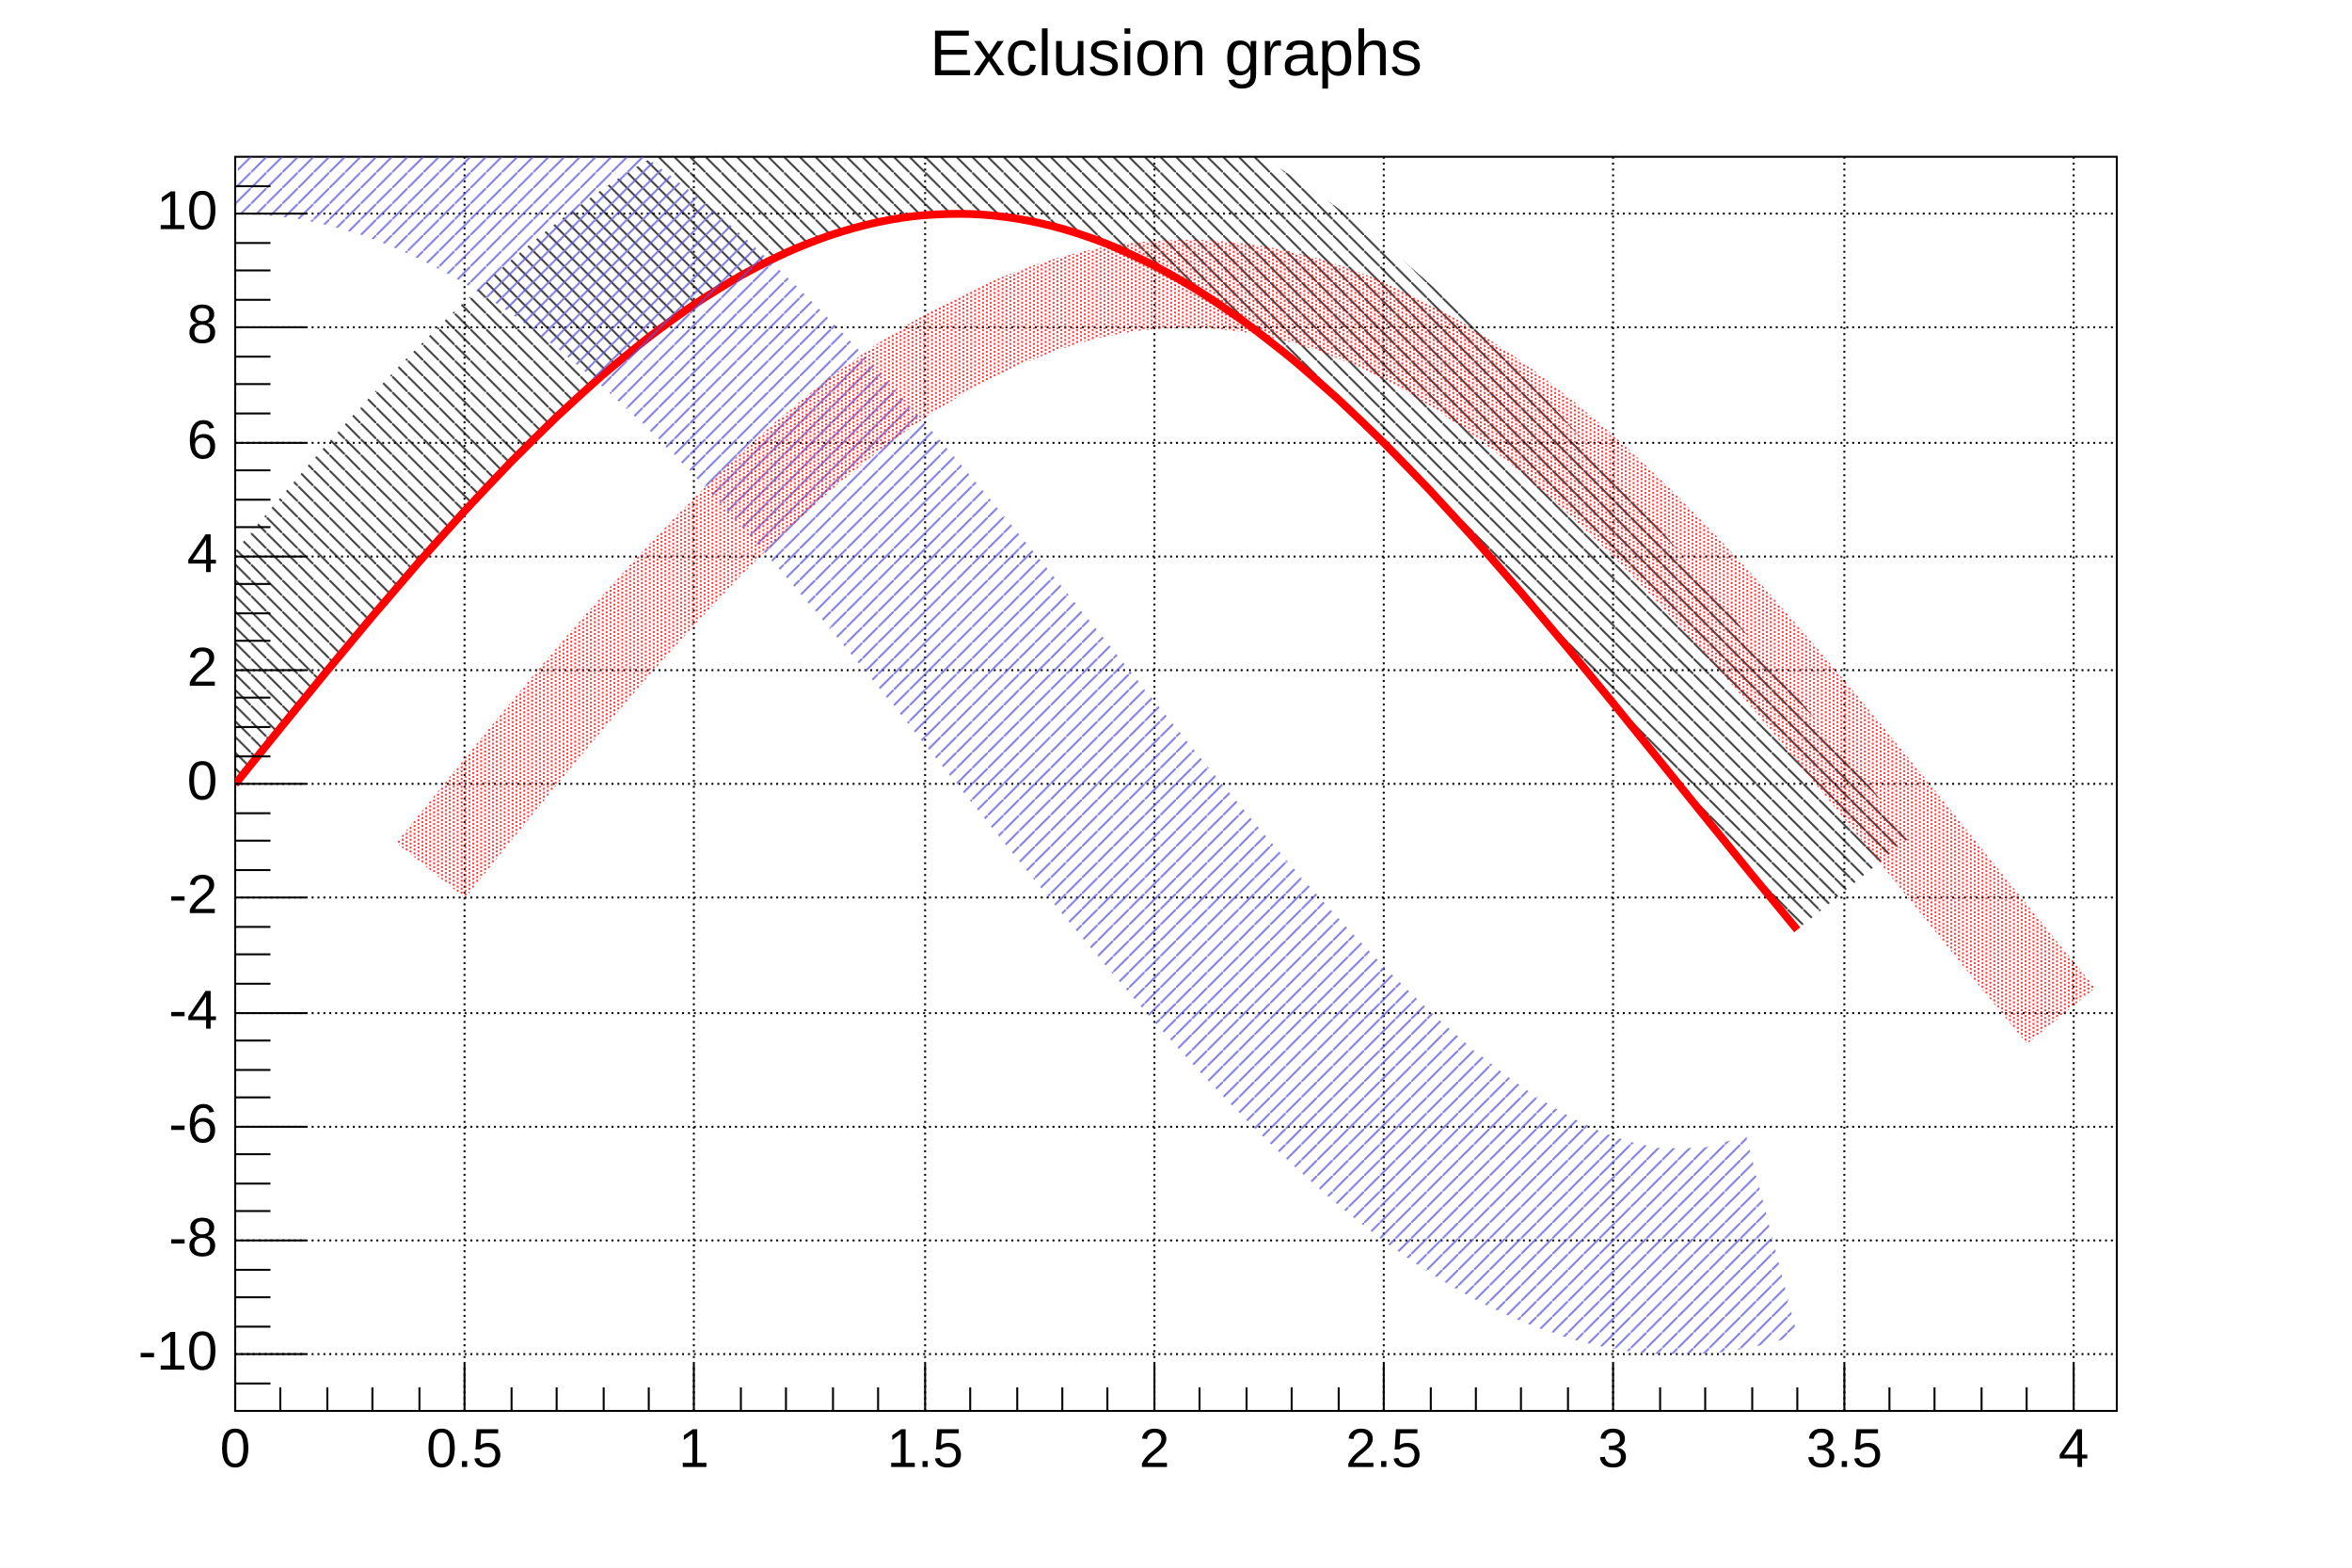
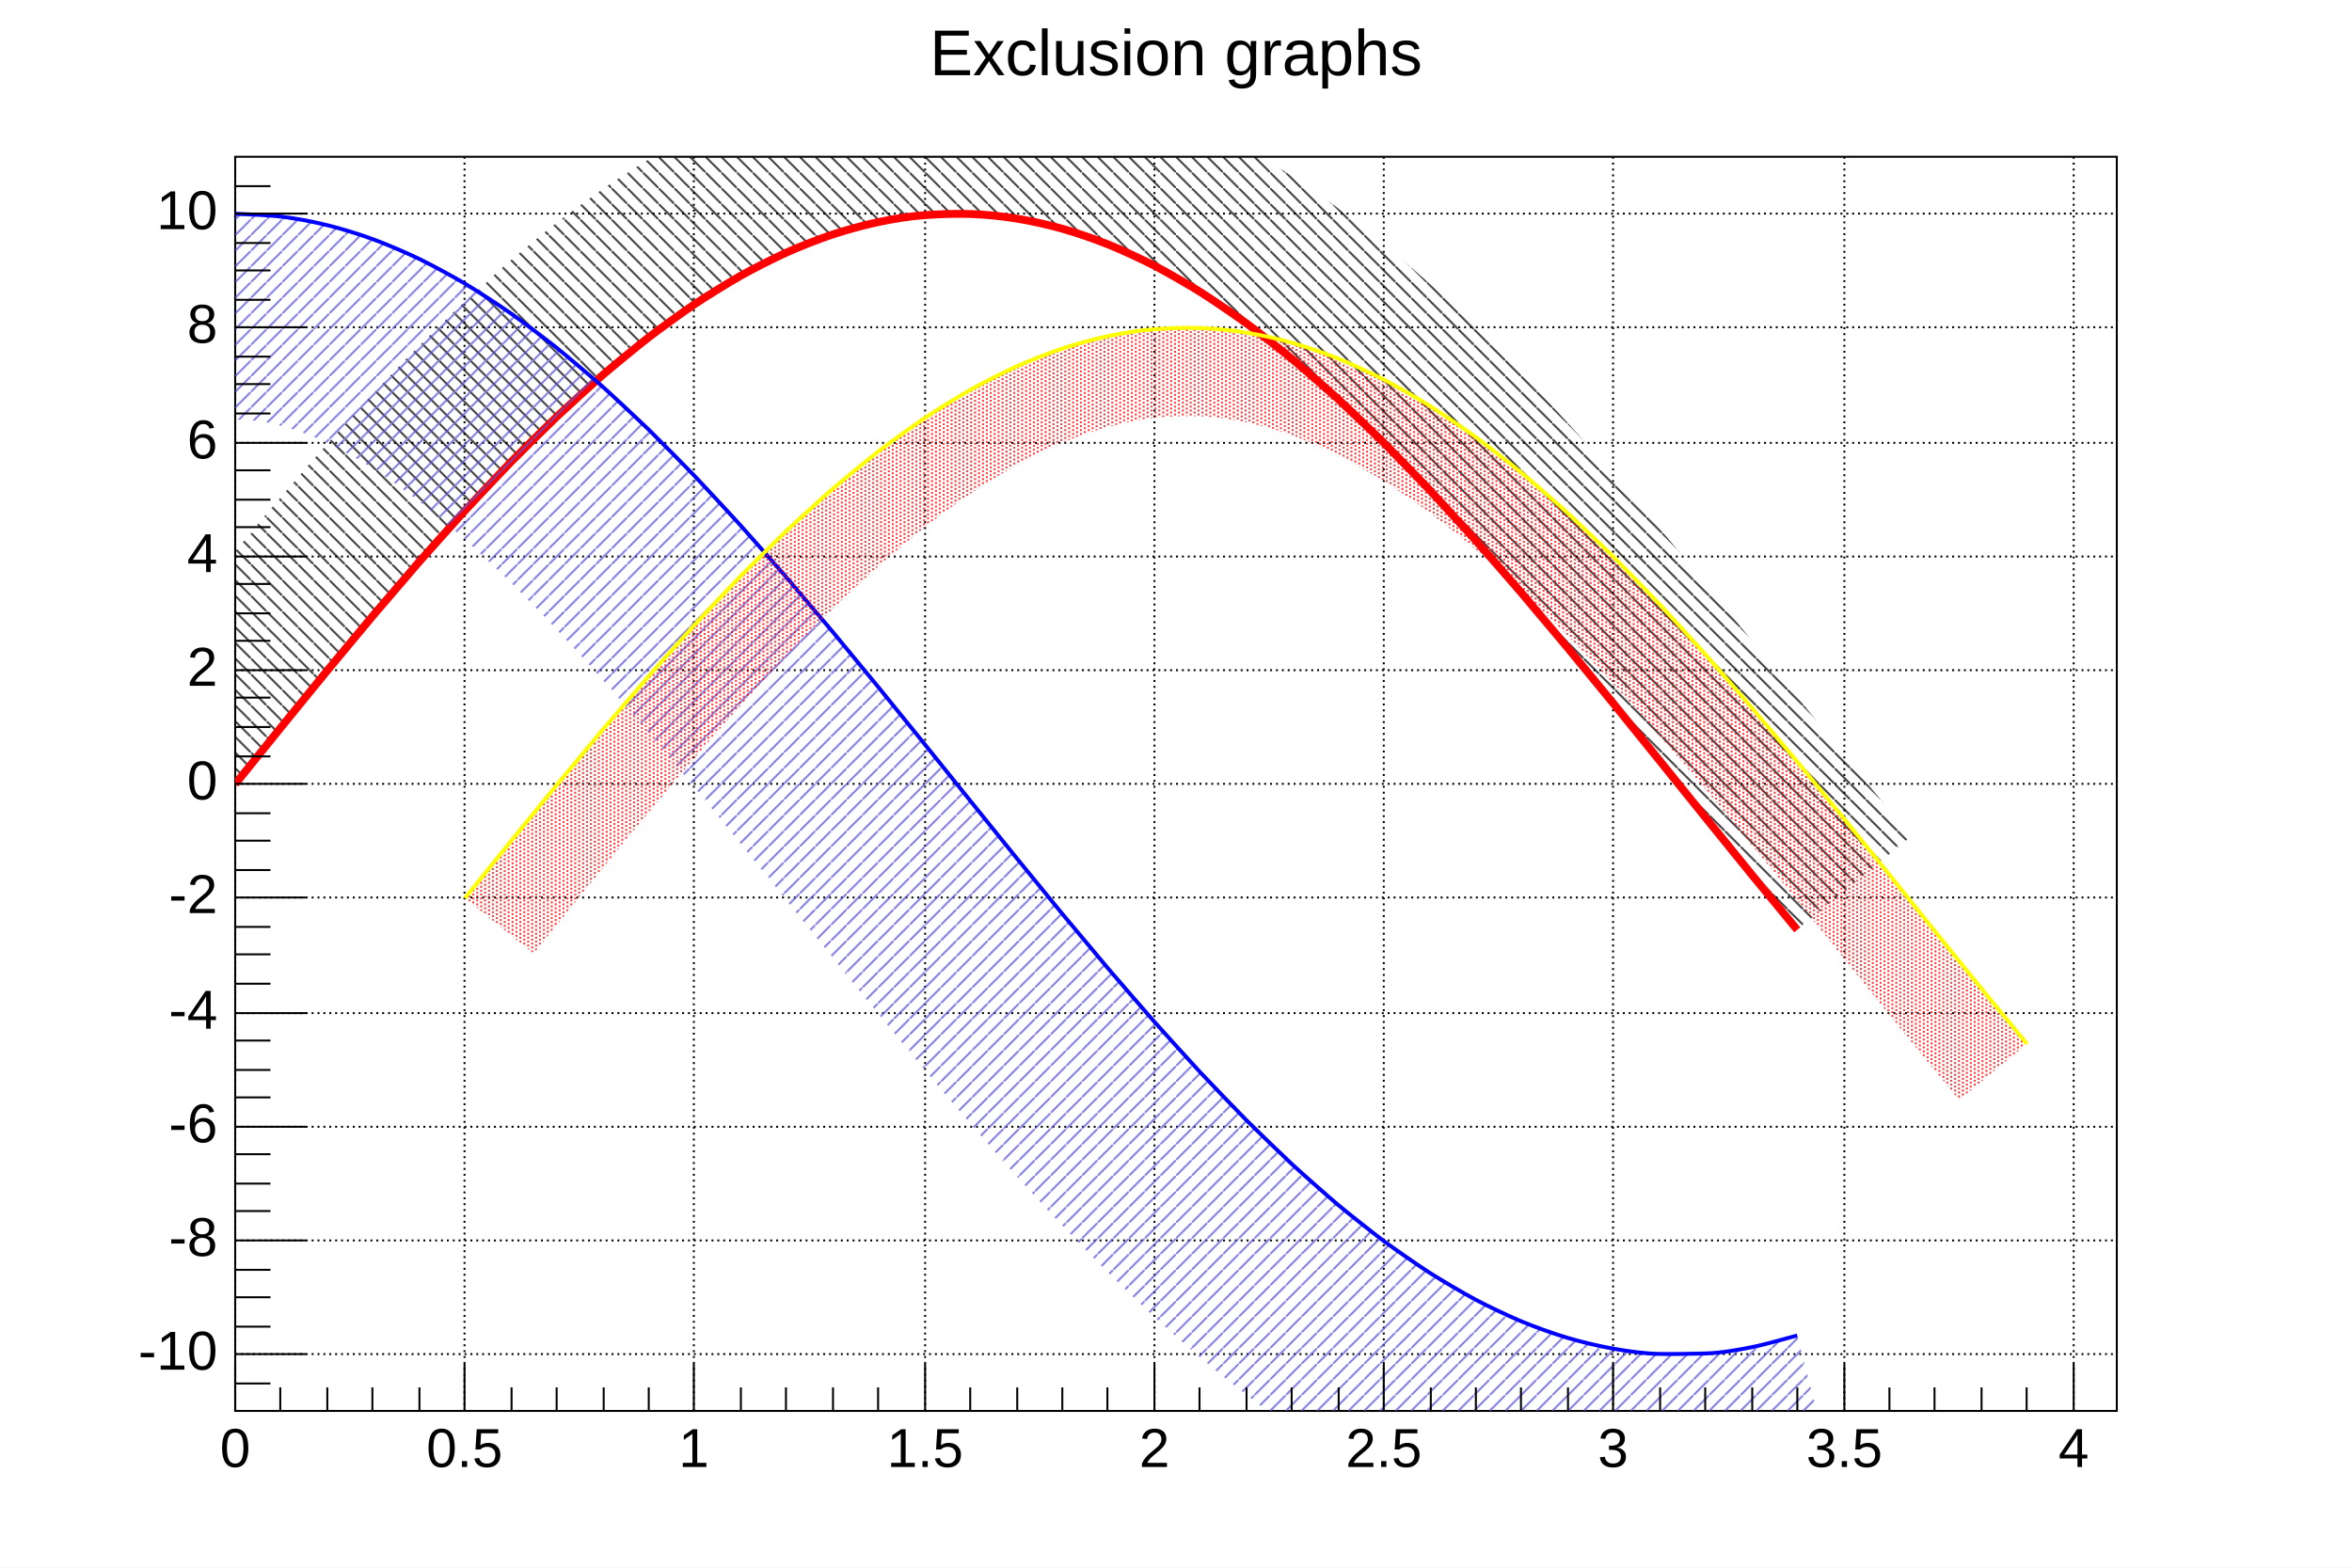
<svg xmlns="http://www.w3.org/2000/svg" viewBox="0 0 1200 800" preserveAspectRatio="none" width="1200" height="800">
  <defs>
    <pattern id="pat_3005_1" patternUnits="userSpaceOnUse" width="8" height="8">
      <line x1="0" y1="0" x2="8" y2="8" style="stroke: black; stroke-width: 1;" />
    </pattern>
    <pattern id="pat_3004_9" patternUnits="userSpaceOnUse" width="8" height="8">
      <line x1="8" y1="0" x2="0" y2="8" style="stroke: rgb(89,84,217); stroke-width: 1;" />
    </pattern>
    <pattern id="pat_3002_2" patternUnits="userSpaceOnUse" width="4" height="2">
      <rect x="1" y="0" width="1" height="1" style="fill: red;" />
      <rect x="3" y="1" width="1" height="1" style="fill: red;" />
    </pattern>
  </defs>
  <rect x="0" y="0" width="1200" height="800" style="fill: white;" />
  <g>
    <g transform="translate(120,80)">
      <rect x="0" y="0" width="960" height="640" style="fill: white; stroke: black; stroke-width: 1;" />
      <g>
        <path d="M0,0v640M117,0v640M234,0v640M352,0v640M469,0v640M586,0v640M703,0v640M821,0v640M938,0v640" style="stroke: black; stroke-width: 1; stroke-dasharray: 1,2;" />
        <path d="M0,611h960M0,553h960M0,495h960M0,437h960M0,378h960M0,320h960M0,262h960M0,204h960M0,146h960M0,87h960M0,29h960" style="stroke: black; stroke-width: 1; stroke-dasharray: 1,2;" />
      </g>
      <svg x="0" y="0" overflow="hidden" width="960" height="640" viewBox="0 0 960 640">
        <g objname="Graph" objtype="TGraph">
          <path d="M0.00,320.13c1.54,-1.91,20.34,-25.23,23.44,-29.06s20.29,-24.93,23.44,-28.76s20.19,-24.33,23.44,-28.19s20.05,-23.45,23.44,-27.33s19.86,-22.30,23.44,-26.20s19.62,-20.89,23.44,-24.80s19.33,-19.26,23.44,-23.16s18.97,-17.42,23.44,-21.29s18.54,-15.42,23.44,-19.20s18.05,-13.31,23.44,-16.92s17.51,-11.14,23.44,-14.48s16.94,-8.96,23.44,-11.88s16.40,-6.84,23.44,-9.17s15.96,-4.80,23.44,-6.37s15.67,-2.95,23.44,-3.51s15.64,-0.84,23.44,-0.60s15.82,1.08,23.44,2.30s16.20,3.15,23.44,5.19s16.71,5.32,23.44,8.02s17.27,7.59,23.44,10.77s17.83,9.90,23.44,13.41s18.34,12.20,23.44,15.92s18.80,14.44,23.44,18.27s19.19,16.55,23.44,20.44s19.51,18.50,23.44,22.41s19.77,20.25,23.44,24.15s19.98,21.76,23.44,25.65s20.14,23.03,23.44,26.89s20.25,24.02,23.44,27.86s20.32,24.73,23.44,28.56s20.36,25.15,23.44,28.97s20.36,25.27,23.44,29.09s20.31,25.09,23.44,28.92s21.86,26.54,23.44,28.46L854.96,346.81c-1.57,-1.90,-20.16,-24.44,-23.26,-28.23s-20.12,-24.81,-23.19,-28.61s-20.33,-25.23,-23.42,-29.07s-20.49,-25.35,-23.66,-29.23s-20.63,-25.17,-23.90,-29.11s-20.73,-24.71,-24.16,-28.71s-20.81,-23.97,-24.45,-28.05s-20.88,-22.96,-24.80,-27.12s-20.93,-21.71,-25.20,-25.95s-20.97,-20.23,-25.69,-24.55s-21.00,-18.55,-26.28,-22.91s-21.03,-16.69,-27.00,-21.04s-21.06,-14.66,-27.86,-18.91s-21.11,-12.50,-28.85,-16.49s-21.17,-10.23,-29.93,-13.73s-21.29,-7.86,-31.01,-10.59s-21.38,-5.38,-31.95,-7.05s-22.39,-2.90,-33.06,-3.21s-20.30,0.03,-31.01,0.76s-23.15,2.75,-33.55,4.92s-22.25,5.48,-31.59,8.57s-22.24,8.21,-30.57,11.95s-22.14,10.80,-29.47,14.92s-21.98,13.23,-28.42,17.53s-21.82,15.46,-27.48,19.83s-21.65,17.50,-26.69,21.85s-21.50,19.34,-26.02,23.62s-21.36,20.95,-25.48,25.16s-21.23,22.34,-25.02,26.47s-21.10,23.49,-24.65,27.54s-20.97,24.38,-24.33,28.35s-20.83,25.00,-24.05,28.91s-20.66,25.33,-23.79,29.20s-22.01,27.28,-23.56,29.20Z" style="stroke: none; fill: url(#pat_3005_1); opacity: 0.75;" />
          <path d="M0.00,320.13c1.54,-1.91,20.34,-25.23,23.44,-29.06s20.29,-24.93,23.44,-28.76s20.19,-24.33,23.44,-28.19s20.05,-23.45,23.44,-27.33s19.86,-22.30,23.44,-26.20s19.62,-20.89,23.44,-24.80s19.33,-19.26,23.44,-23.16s18.97,-17.42,23.44,-21.29s18.54,-15.42,23.44,-19.20s18.05,-13.31,23.44,-16.92s17.51,-11.14,23.44,-14.48s16.94,-8.96,23.44,-11.88s16.40,-6.84,23.44,-9.17s15.96,-4.80,23.44,-6.37s15.67,-2.95,23.44,-3.51s15.64,-0.84,23.44,-0.60s15.82,1.08,23.44,2.30s16.20,3.15,23.44,5.19s16.71,5.32,23.44,8.02s17.27,7.59,23.44,10.77s17.83,9.90,23.44,13.41s18.34,12.20,23.44,15.92s18.80,14.44,23.44,18.27s19.19,16.55,23.44,20.44s19.51,18.50,23.44,22.41s19.77,20.25,23.44,24.15s19.98,21.76,23.44,25.65s20.14,23.03,23.44,26.89s20.25,24.02,23.44,27.86s20.32,24.73,23.44,28.56s20.36,25.15,23.44,28.97s20.36,25.27,23.44,29.09s20.31,25.09,23.44,28.92s21.86,26.54,23.44,28.46" style="stroke: red; stroke-width: 4; fill: none;" />
        </g>
        <g objname="Graph" objtype="TGraph">
-           <path d="M0.00,29.09c3.89,0.24,15.75,0.50,23.44,1.45s16.08,2.53,23.44,4.35s16.55,4.67,23.44,7.20s17.11,6.92,23.44,9.98s17.67,9.22,23.44,12.65s18.20,11.53,23.44,15.21s18.67,13.80,23.44,17.61s19.08,15.95,23.44,19.83s19.42,17.95,23.44,21.86s19.70,19.76,23.44,23.66s19.92,21.35,23.44,25.23s20.10,22.69,23.44,26.55s20.22,23.76,23.44,27.61s20.31,24.55,23.44,28.39s20.35,25.06,23.44,28.88s20.36,25.27,23.44,29.09s20.33,25.17,23.44,29.00s20.26,24.79,23.44,28.63s20.15,24.11,23.44,27.96s20.00,23.15,23.44,27.02s19.80,21.92,23.44,25.81s19.54,20.44,23.44,24.35s19.23,18.74,23.44,22.64s18.85,16.85,23.44,20.70s18.40,14.81,23.44,18.55s17.89,12.68,23.44,16.22s17.34,10.50,23.44,13.73s16.78,8.34,23.44,11.10s16.26,6.23,23.44,8.36s15.86,4.21,23.44,5.54s15.63,2.52,23.44,2.66s15.63,-0.05,23.44,-0.24s15.92,-1.68,23.44,-3.15s19.78,-5.08,23.44,-6.02L770.96,499.80c-2.72,0.73,-13.78,3.80,-17.48,4.67s-1.84,1.10,-5.97,1.23s-14.51,0.31,-18.86,0.23s-4.22,-0.51,-7.26,-1.11s-7.90,-1.65,-11.68,-2.78s-9.11,-3.04,-13.03,-4.67s-10.58,-4.80,-14.56,-6.92s-12.10,-6.89,-16.06,-9.43s-13.55,-9.20,-17.42,-12.07s-14.86,-11.60,-18.60,-14.73s-15.99,-13.98,-19.58,-17.30s-16.94,-16.24,-20.39,-19.70s-17.74,-18.33,-21.06,-21.88s-18.41,-20.19,-21.61,-23.80s-18.96,-21.79,-22.08,-25.46s-19.41,-23.12,-22.49,-26.83s-19.79,-24.15,-22.85,-27.90s-20.12,-24.88,-23.19,-28.68s-20.39,-25.31,-23.51,-29.17s-20.63,-25.44,-23.84,-29.36s-20.83,-25.28,-24.18,-29.28s-21.02,-24.83,-24.56,-28.92s-21.20,-24.11,-24.99,-28.30s-21.37,-23.14,-25.49,-27.43s-21.55,-21.92,-26.09,-26.33s-21.74,-20.48,-26.82,-24.99s-21.95,-18.83,-27.70,-23.41s-22.18,-16.98,-28.76,-21.58s-22.44,-14.95,-30.01,-19.45s-22.73,-12.75,-31.44,-16.95s-23.06,-10.38,-32.97,-14.01s-23.43,-7.85,-34.45,-10.56s-24.91,-5.24,-35.65,-6.60s-24.89,-1.71,-29.84,-2.05Z" style="stroke: none; fill: url(#pat_3004_9); opacity: 0.75;" />
-           <path d="M0.00,29.09c3.89,0.24,15.75,0.50,23.44,1.45s16.08,2.53,23.44,4.35s16.55,4.67,23.44,7.20s17.11,6.92,23.44,9.98s17.67,9.22,23.44,12.65s18.20,11.53,23.44,15.21s18.67,13.80,23.44,17.61s19.08,15.95,23.44,19.83s19.42,17.95,23.44,21.86s19.70,19.76,23.44,23.66s19.92,21.35,23.44,25.23s20.10,22.69,23.44,26.55s20.22,23.76,23.44,27.61s20.31,24.55,23.44,28.39s20.35,25.06,23.44,28.88s20.36,25.27,23.44,29.09s20.33,25.17,23.44,29.00s20.26,24.79,23.44,28.63s20.15,24.11,23.44,27.96s20.00,23.15,23.44,27.02s19.80,21.92,23.44,25.81s19.54,20.44,23.44,24.35s19.23,18.74,23.44,22.64s18.85,16.85,23.44,20.70s18.40,14.81,23.44,18.55s17.89,12.68,23.44,16.22s17.34,10.50,23.44,13.73s16.78,8.34,23.44,11.10s16.26,6.23,23.44,8.36s15.86,4.21,23.44,5.54s15.63,2.52,23.44,2.66s15.63,-0.05,23.44,-0.24s15.92,-1.68,23.44,-3.15s19.78,-5.08,23.44,-6.02" style="stroke: blue; stroke-width: -2; fill: none;" />
+           <path d="M0.00,29.09c3.89,0.24,15.75,0.50,23.44,1.45s16.08,2.53,23.44,4.35s16.55,4.67,23.44,7.20s17.11,6.92,23.44,9.98s17.67,9.22,23.44,12.65s18.20,11.53,23.44,15.21s18.67,13.80,23.44,17.61s19.08,15.95,23.44,19.83s19.42,17.95,23.44,21.86s19.70,19.76,23.44,23.66s19.92,21.35,23.44,25.23s20.10,22.69,23.44,26.55s20.22,23.76,23.44,27.61s20.31,24.55,23.44,28.39s20.35,25.06,23.44,28.88s20.36,25.27,23.44,29.09s20.33,25.17,23.44,29.00s20.26,24.79,23.44,28.63s20.15,24.11,23.44,27.96s20.00,23.15,23.44,27.02s19.80,21.92,23.44,25.81s19.54,20.44,23.44,24.35s19.23,18.74,23.44,22.64s18.85,16.85,23.44,20.70s18.40,14.81,23.44,18.55s17.89,12.68,23.44,16.22s17.34,10.50,23.44,13.73s16.78,8.34,23.44,11.10s16.26,6.23,23.44,8.36s15.86,4.21,23.44,5.54s15.63,2.52,23.44,2.66s15.63,-0.05,23.44,-0.24s15.92,-1.68,23.44,-3.15s19.78,-5.08,23.44,-6.02L823.18,703.20c-4.61,1.16,-18.08,5.25,-29.41,7.37s-29.43,4.80,-40.91,5.06s-16.75,0.45,-28.03,0.26s-27.51,-2.14,-39.63,-4.21s-24.62,-5.17,-35.20,-8.30s-24.44,-8.15,-33.85,-12.06s-24.11,-10.94,-32.33,-15.29s-23.69,-13.48,-30.83,-18.04s-23.25,-15.77,-29.46,-20.37s-22.84,-17.81,-28.29,-22.38s-22.47,-19.63,-27.31,-24.10s-22.14,-21.21,-26.50,-25.58s-21.86,-22.57,-25.83,-26.82s-21.60,-23.68,-25.27,-27.82s-21.35,-24.54,-24.80,-28.59s-21.11,-25.13,-24.40,-29.10s-20.87,-25.45,-24.04,-29.35s-20.60,-25.48,-23.70,-29.32s-20.32,-25.22,-23.38,-29.00s-19.99,-24.66,-23.05,-28.39s-19.61,-23.80,-22.70,-27.49s-19.17,-22.65,-22.33,-26.29s-18.65,-21.22,-21.90,-24.81s-18.03,-19.52,-21.39,-23.03s-17.29,-17.59,-20.79,-21.00s-16.42,-15.47,-20.07,-18.72s-15.40,-13.21,-19.19,-16.25s-14.22,-10.89,-18.13,-13.63s-12.90,-8.60,-16.88,-10.97s-11.48,-6.44,-15.45,-8.36s-10.05,-4.52,-13.92,-5.94s-8.72,-2.92,-12.44,-3.84s-6.58,-1.55,-11.23,-2.10s-14.22,-0.72,-17.05,-0.86Z" style="stroke: none; fill: url(#pat_3004_9); opacity: 0.75;" />
+           <path d="M0.00,29.09c3.89,0.24,15.75,0.50,23.44,1.45s16.08,2.53,23.44,4.35s16.55,4.67,23.44,7.20s17.11,6.92,23.44,9.98s17.67,9.22,23.44,12.65s18.20,11.53,23.44,15.21s18.67,13.80,23.44,17.61s19.08,15.95,23.44,19.83s19.42,17.95,23.44,21.86s19.70,19.76,23.44,23.66s19.92,21.35,23.44,25.23s20.10,22.69,23.44,26.55s20.22,23.76,23.44,27.61s20.31,24.55,23.44,28.39s20.35,25.06,23.44,28.88s20.36,25.27,23.44,29.09s20.33,25.17,23.44,29.00s20.26,24.79,23.44,28.63s20.15,24.11,23.44,27.96s20.00,23.15,23.44,27.02s19.80,21.92,23.44,25.81s19.54,20.44,23.44,24.35s19.23,18.74,23.44,22.64s18.85,16.85,23.44,20.70s18.40,14.81,23.44,18.55s17.89,12.68,23.44,16.22s17.34,10.50,23.44,13.73s16.78,8.34,23.44,11.10s16.26,6.23,23.44,8.36s15.86,4.21,23.44,5.54s15.63,2.52,23.44,2.66s15.63,-0.05,23.44,-0.24s15.92,-1.68,23.44,-3.15s19.78,-5.08,23.44,-6.02" style="stroke: blue; stroke-width: 2; fill: none;" />
        </g>
        <g objname="Graph" objtype="TGraph">
-           <path d="M117.22,378.33c1.54,-1.91,20.34,-25.23,23.44,-29.06s20.29,-24.93,23.44,-28.76s20.19,-24.33,23.44,-28.19s20.05,-23.45,23.44,-27.33s19.86,-22.30,23.44,-26.20s19.62,-20.89,23.44,-24.80s19.33,-19.26,23.44,-23.16s18.97,-17.42,23.44,-21.29s18.54,-15.42,23.44,-19.20s18.05,-13.31,23.44,-16.92s17.51,-11.14,23.44,-14.48s16.94,-8.96,23.44,-11.88s16.40,-6.84,23.44,-9.17s15.96,-4.80,23.44,-6.37s15.67,-2.95,23.44,-3.51s15.64,-0.84,23.44,-0.60s15.82,1.08,23.44,2.30s16.20,3.15,23.44,5.19s16.71,5.32,23.44,8.02s17.27,7.59,23.44,10.77s17.83,9.90,23.44,13.41s18.34,12.20,23.44,15.92s18.80,14.44,23.44,18.27s19.19,16.55,23.44,20.44s19.51,18.50,23.44,22.41s19.77,20.25,23.44,24.15s19.98,21.76,23.44,25.65s20.14,23.03,23.44,26.89s20.25,24.02,23.44,27.86s20.32,24.73,23.44,28.56s20.36,25.15,23.44,28.97s20.36,25.27,23.44,29.09s20.31,25.09,23.44,28.92s21.86,26.54,23.44,28.46L949.02,424.09c-1.57,-1.91,-20.22,-24.52,-23.33,-28.32s-20.21,-24.93,-23.29,-28.73s-20.34,-25.25,-23.43,-29.08s-20.43,-25.27,-23.57,-29.13s-20.48,-24.99,-23.72,-28.89s-20.49,-24.43,-23.87,-28.37s-20.48,-23.58,-24.05,-27.58s-20.44,-22.48,-24.26,-26.53s-20.36,-21.12,-24.50,-25.23s-20.26,-19.55,-24.79,-23.69s-20.12,-17.77,-25.15,-21.92s-19.96,-15.83,-25.58,-19.93s-19.77,-13.76,-26.09,-17.71s-19.57,-11.59,-26.68,-15.26s-19.39,-9.37,-27.33,-12.55s-19.25,-7.11,-27.98,-9.56s-19.16,-4.81,-28.54,-6.31s-19.69,-2.57,-29.21,-2.85s-18.45,0.04,-27.98,0.70s-20.27,2.42,-29.51,4.36s-19.91,4.90,-28.33,7.69s-20.12,7.43,-27.72,10.84s-20.28,9.90,-27.06,13.71s-20.41,12.28,-26.43,16.31s-20.51,14.54,-25.87,18.67s-20.58,16.63,-25.39,20.79s-20.63,18.55,-24.99,22.69s-20.67,20.27,-24.66,24.36s-20.68,21.77,-24.39,25.80s-20.68,23.02,-24.17,27.00s-20.66,24.02,-23.97,27.94s-20.61,24.74,-23.81,28.62s-20.54,25.18,-23.65,29.02s-21.97,27.23,-23.51,29.14Z" style="stroke: none; fill: url(#pat_3002_2); opacity: 0.75;" />
-           <path d="M117.22,378.33c1.54,-1.91,20.34,-25.23,23.44,-29.06s20.29,-24.93,23.44,-28.76s20.19,-24.33,23.44,-28.19s20.05,-23.45,23.44,-27.33s19.86,-22.30,23.44,-26.20s19.62,-20.89,23.44,-24.80s19.33,-19.26,23.44,-23.16s18.97,-17.42,23.44,-21.29s18.54,-15.42,23.44,-19.20s18.05,-13.31,23.44,-16.92s17.51,-11.14,23.44,-14.48s16.94,-8.96,23.44,-11.88s16.40,-6.84,23.44,-9.17s15.96,-4.80,23.44,-6.37s15.67,-2.95,23.44,-3.51s15.64,-0.84,23.44,-0.60s15.82,1.08,23.44,2.30s16.20,3.15,23.44,5.19s16.71,5.32,23.44,8.02s17.27,7.59,23.44,10.77s17.83,9.90,23.44,13.41s18.34,12.20,23.44,15.92s18.80,14.44,23.44,18.27s19.19,16.55,23.44,20.44s19.51,18.50,23.44,22.41s19.77,20.25,23.44,24.15s19.98,21.76,23.44,25.65s20.14,23.03,23.44,26.89s20.25,24.02,23.44,27.86s20.32,24.73,23.44,28.56s20.36,25.15,23.44,28.97s20.36,25.27,23.44,29.09s20.31,25.09,23.44,28.92s21.86,26.54,23.44,28.46" style="stroke: yellow; stroke-width: -2; fill: none;" />
+           <path d="M117.22,378.33c1.54,-1.91,20.34,-25.23,23.44,-29.06s20.29,-24.93,23.44,-28.76s20.19,-24.33,23.44,-28.19s20.05,-23.45,23.44,-27.33s19.86,-22.30,23.44,-26.20s19.62,-20.89,23.44,-24.80s19.33,-19.26,23.44,-23.16s18.97,-17.42,23.44,-21.29s18.54,-15.42,23.44,-19.20s18.05,-13.31,23.44,-16.92s17.51,-11.14,23.44,-14.48s16.94,-8.96,23.44,-11.88s16.40,-6.84,23.44,-9.17s15.96,-4.80,23.44,-6.37s15.67,-2.95,23.44,-3.51s15.64,-0.84,23.44,-0.60s15.82,1.08,23.44,2.30s16.20,3.15,23.44,5.19s16.71,5.32,23.44,8.02s17.27,7.59,23.44,10.77s17.83,9.90,23.44,13.41s18.34,12.20,23.44,15.92s18.80,14.44,23.44,18.27s19.19,16.55,23.44,20.44s19.51,18.50,23.44,22.41s19.77,20.25,23.44,24.15s19.98,21.76,23.44,25.65s20.14,23.03,23.44,26.89s20.25,24.02,23.44,27.86s20.32,24.73,23.44,28.56s20.36,25.15,23.44,28.97s20.36,25.27,23.44,29.09s20.31,25.09,23.44,28.92s21.86,26.54,23.44,28.46L879.55,481.31c-1.59,-1.93,-20.41,-24.75,-23.56,-28.60s-20.50,-25.27,-23.59,-29.11s-20.38,-25.29,-23.45,-29.10s-20.22,-25.02,-23.32,-28.81s-20.03,-24.44,-23.17,-28.23s-19.78,-23.58,-23.01,-27.35s-19.48,-22.43,-22.84,-26.20s-19.11,-21.02,-22.63,-24.76s-18.66,-19.36,-22.39,-23.06s-18.11,-17.48,-22.09,-21.12s-17.47,-15.44,-21.74,-18.96s-16.73,-13.28,-21.31,-16.62s-15.89,-11.06,-20.79,-14.13s-14.97,-8.87,-20.20,-11.57s-14.03,-6.78,-19.55,-8.99s-13.15,-4.85,-18.90,-6.47s-12.49,-3.12,-18.34,-4.06s-11.59,-1.57,-17.68,-1.76s-12.89,0.06,-18.90,0.51s-11.65,1.44,-17.38,2.65s-12.89,3.17,-18.56,5.05s-13.76,5.08,-19.17,7.51s-14.73,7.19,-19.83,10.06s-15.69,9.44,-20.46,12.64s-16.57,11.75,-21.02,15.18s-17.35,14.03,-21.50,17.61s-18.02,16.21,-21.89,19.88s-18.58,18.23,-22.22,21.96s-19.04,20.05,-22.49,23.80s-19.42,21.62,-22.72,25.39s-19.72,22.93,-22.91,26.71s-19.96,23.97,-23.08,27.75s-20.15,24.71,-23.23,28.51s-21.84,27.07,-23.37,28.97Z" style="stroke: none; fill: url(#pat_3002_2); opacity: 0.75;" />
+           <path d="M117.22,378.33c1.54,-1.91,20.34,-25.23,23.44,-29.06s20.29,-24.93,23.44,-28.76s20.19,-24.33,23.44,-28.19s20.05,-23.45,23.44,-27.33s19.86,-22.30,23.44,-26.20s19.62,-20.89,23.44,-24.80s19.33,-19.26,23.44,-23.16s18.97,-17.42,23.44,-21.29s18.54,-15.42,23.44,-19.20s18.05,-13.31,23.44,-16.92s17.51,-11.14,23.44,-14.48s16.94,-8.96,23.44,-11.88s16.40,-6.84,23.44,-9.17s15.96,-4.80,23.44,-6.37s15.67,-2.95,23.44,-3.51s15.64,-0.84,23.44,-0.60s15.82,1.08,23.44,2.30s16.20,3.15,23.44,5.19s16.71,5.32,23.44,8.02s17.27,7.59,23.44,10.77s17.83,9.90,23.44,13.41s18.34,12.20,23.44,15.92s18.80,14.44,23.44,18.27s19.19,16.55,23.44,20.44s19.51,18.50,23.44,22.41s19.77,20.25,23.44,24.15s19.98,21.76,23.44,25.65s20.14,23.03,23.44,26.89s20.25,24.02,23.44,27.86s20.32,24.73,23.44,28.56s20.36,25.15,23.44,28.97s20.36,25.27,23.44,29.09s20.31,25.09,23.44,28.92s21.86,26.54,23.44,28.46" style="stroke: yellow; stroke-width: 2; fill: none;" />
        </g>
      </svg>
      <g>
        <g transform="translate(0,640)">
          <path d="M0,-24v24m23,-12v12m24,-12v12m23,-12v12m24,-12v12m23,-24v24m24,-12v12m23,-12v12m24,-12v12m23,-12v12m23,-24v24m24,-12v12m23,-12v12m24,-12v12m23,-12v12m24,-24v24m23,-12v12m24,-12v12m23,-12v12m23,-12v12m24,-24v24m23,-12v12m24,-12v12m23,-12v12m24,-12v12m23,-24v24m24,-12v12m23,-12v12m23,-12v12m24,-12v12m23,-24v24m24,-12v12m23,-12v12m24,-12v12m23,-12v12m24,-24v24m23,-12v12m23,-12v12m24,-12v12m23,-12v12m24,-24v24" style="stroke: black; stroke-width: 1;" />
          <g font-family="Arial" font-size="28" space="preserve">
            <text fill="black" x="0" y="9" dy=".7em" style="text-anchor: middle;">0</text>
            <text fill="black" x="117" y="9" dy=".7em" style="text-anchor: middle;">0.5</text>
            <text fill="black" x="234" y="9" dy=".7em" style="text-anchor: middle;">1</text>
            <text fill="black" x="352" y="9" dy=".7em" style="text-anchor: middle;">1.5</text>
            <text fill="black" x="469" y="9" dy=".7em" style="text-anchor: middle;">2</text>
            <text fill="black" x="586" y="9" dy=".7em" style="text-anchor: middle;">2.5</text>
            <text fill="black" x="703" y="9" dy=".7em" style="text-anchor: middle;">3</text>
            <text fill="black" x="821" y="9" dy=".7em" style="text-anchor: middle;">3.5</text>
            <text fill="black" x="938" y="9" dy=".7em" style="text-anchor: middle;">4</text>
          </g>
        </g>
        <g>
          <path d="M18,626h-18m36,-15h-36m18,-14h-18m18,-15h-18m18,-14h-18m36,-15h-36m18,-15h-18m18,-14h-18m18,-15h-18m36,-14h-36m18,-15h-18m18,-14h-18m18,-15h-18m36,-14h-36m18,-15h-18m18,-15h-18m18,-14h-18m36,-15h-36m18,-14h-18m18,-15h-18m18,-14h-18m36,-15h-36m18,-14h-18m18,-15h-18m18,-15h-18m36,-14h-36m18,-15h-18m18,-14h-18m18,-15h-18m36,-14h-36m18,-15h-18m18,-14h-18m18,-15h-18m36,-14h-36m18,-15h-18m18,-15h-18m18,-14h-18m36,-15h-36m18,-14h-18m18,-15h-18m18,-14h-18m36,-15h-36m18,-14h-18" style="stroke: black; stroke-width: 1;" />
          <g font-family="Arial" font-size="28" space="preserve">
            <text fill="black" x="-9" y="611" style="text-anchor: end; dominant-baseline: middle;">-10</text>
            <text fill="black" x="-9" y="553" style="text-anchor: end; dominant-baseline: middle;">-8</text>
            <text fill="black" x="-9" y="495" style="text-anchor: end; dominant-baseline: middle;">-6</text>
            <text fill="black" x="-9" y="437" style="text-anchor: end; dominant-baseline: middle;">-4</text>
            <text fill="black" x="-9" y="378" style="text-anchor: end; dominant-baseline: middle;">-2</text>
            <text fill="black" x="-9" y="320" style="text-anchor: end; dominant-baseline: middle;">0</text>
            <text fill="black" x="-9" y="262" style="text-anchor: end; dominant-baseline: middle;">2</text>
            <text fill="black" x="-9" y="204" style="text-anchor: end; dominant-baseline: middle;">4</text>
            <text fill="black" x="-9" y="146" style="text-anchor: end; dominant-baseline: middle;">6</text>
            <text fill="black" x="-9" y="87" style="text-anchor: end; dominant-baseline: middle;">8</text>
            <text fill="black" x="-9" y="29" style="text-anchor: end; dominant-baseline: middle;">10</text>
          </g>
        </g>
      </g>
    </g>
    <g objname="title" objtype="TPaveText" transform="translate(336,8)" font-family="Arial" font-size="33" space="preserve">
      <path d="M0,0h528v40h-528z" style="fill: none;" />
      <text text-anchor="middle" x="0" y="0" fill="black" transform="translate(264,21)" dominant-baseline="middle" opacity="1">Exclusion graphs</text>
    </g>
  </g>
</svg>
